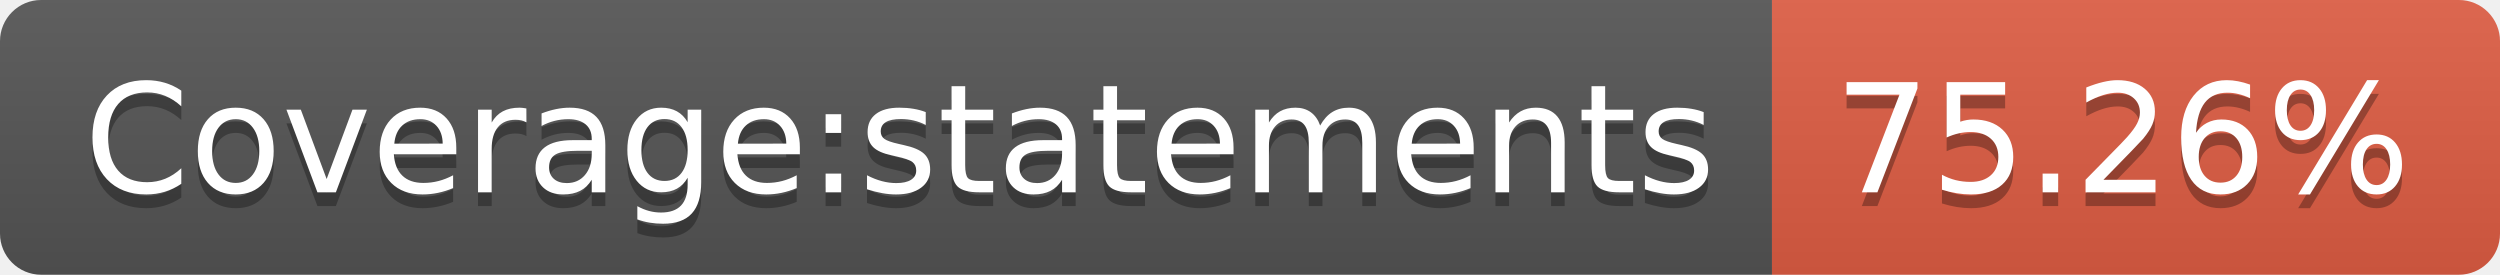
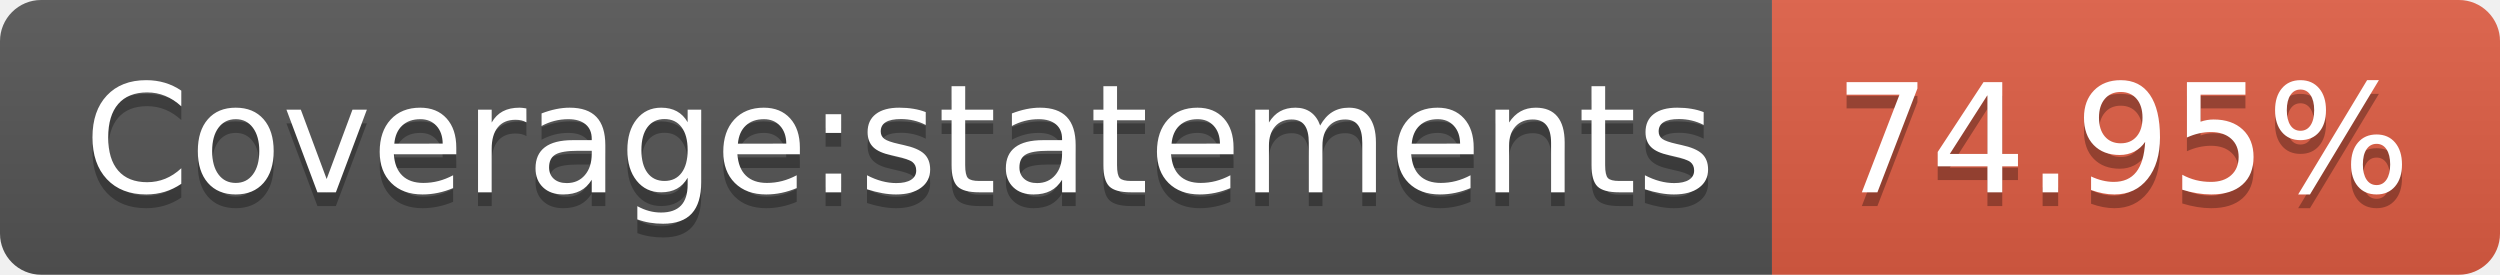
- <svg xmlns="http://www.w3.org/2000/svg" width="182" height="20" role="img" aria-label="Coverage:statements: 75.26%">
+ <svg xmlns="http://www.w3.org/2000/svg" width="182" height="20" role="img" aria-label="Coverage:statements: 74.95%">
  <linearGradient id="s" x2="0" y2="100%">
    <stop offset="0" stop-color="#bbb" stop-opacity=".1" />
    <stop offset="1" stop-opacity=".1" />
  </linearGradient>
  <clipPath id="r">
    <rect width="182" height="20" rx="3" fill="#fff" />
  </clipPath>
  <g clip-path="url(#r)">
    <rect width="129" height="20" fill="#555" />
    <rect x="129" width="53" height="20" fill="#e05d44" />
    <rect width="182" height="20" fill="url(#s)" />
  </g>
  <g fill="#fff" text-anchor="middle" font-family="Verdana,Geneva,DejaVu Sans,sans-serif" text-rendering="geometricPrecision" font-size="110">
    <text aria-hidden="true" x="655" y="150" fill="#010101" fill-opacity=".3" transform="scale(.1)" textLength="1190">Coverage:statements</text>
    <text x="655" y="140" transform="scale(.1)" fill="#fff" textLength="1190">Coverage:statements</text>
-     <text aria-hidden="true" x="1545" y="150" fill="#010101" fill-opacity=".3" transform="scale(.1)" textLength="430">75.26%</text>
-     <text x="1545" y="140" transform="scale(.1)" fill="#fff" textLength="430">75.26%</text>
+     <text aria-hidden="true" x="1545" y="150" fill="#010101" fill-opacity=".3" transform="scale(.1)" textLength="430">74.95%</text>
+     <text x="1545" y="140" transform="scale(.1)" fill="#fff" textLength="430">74.95%</text>
  </g>
</svg>
